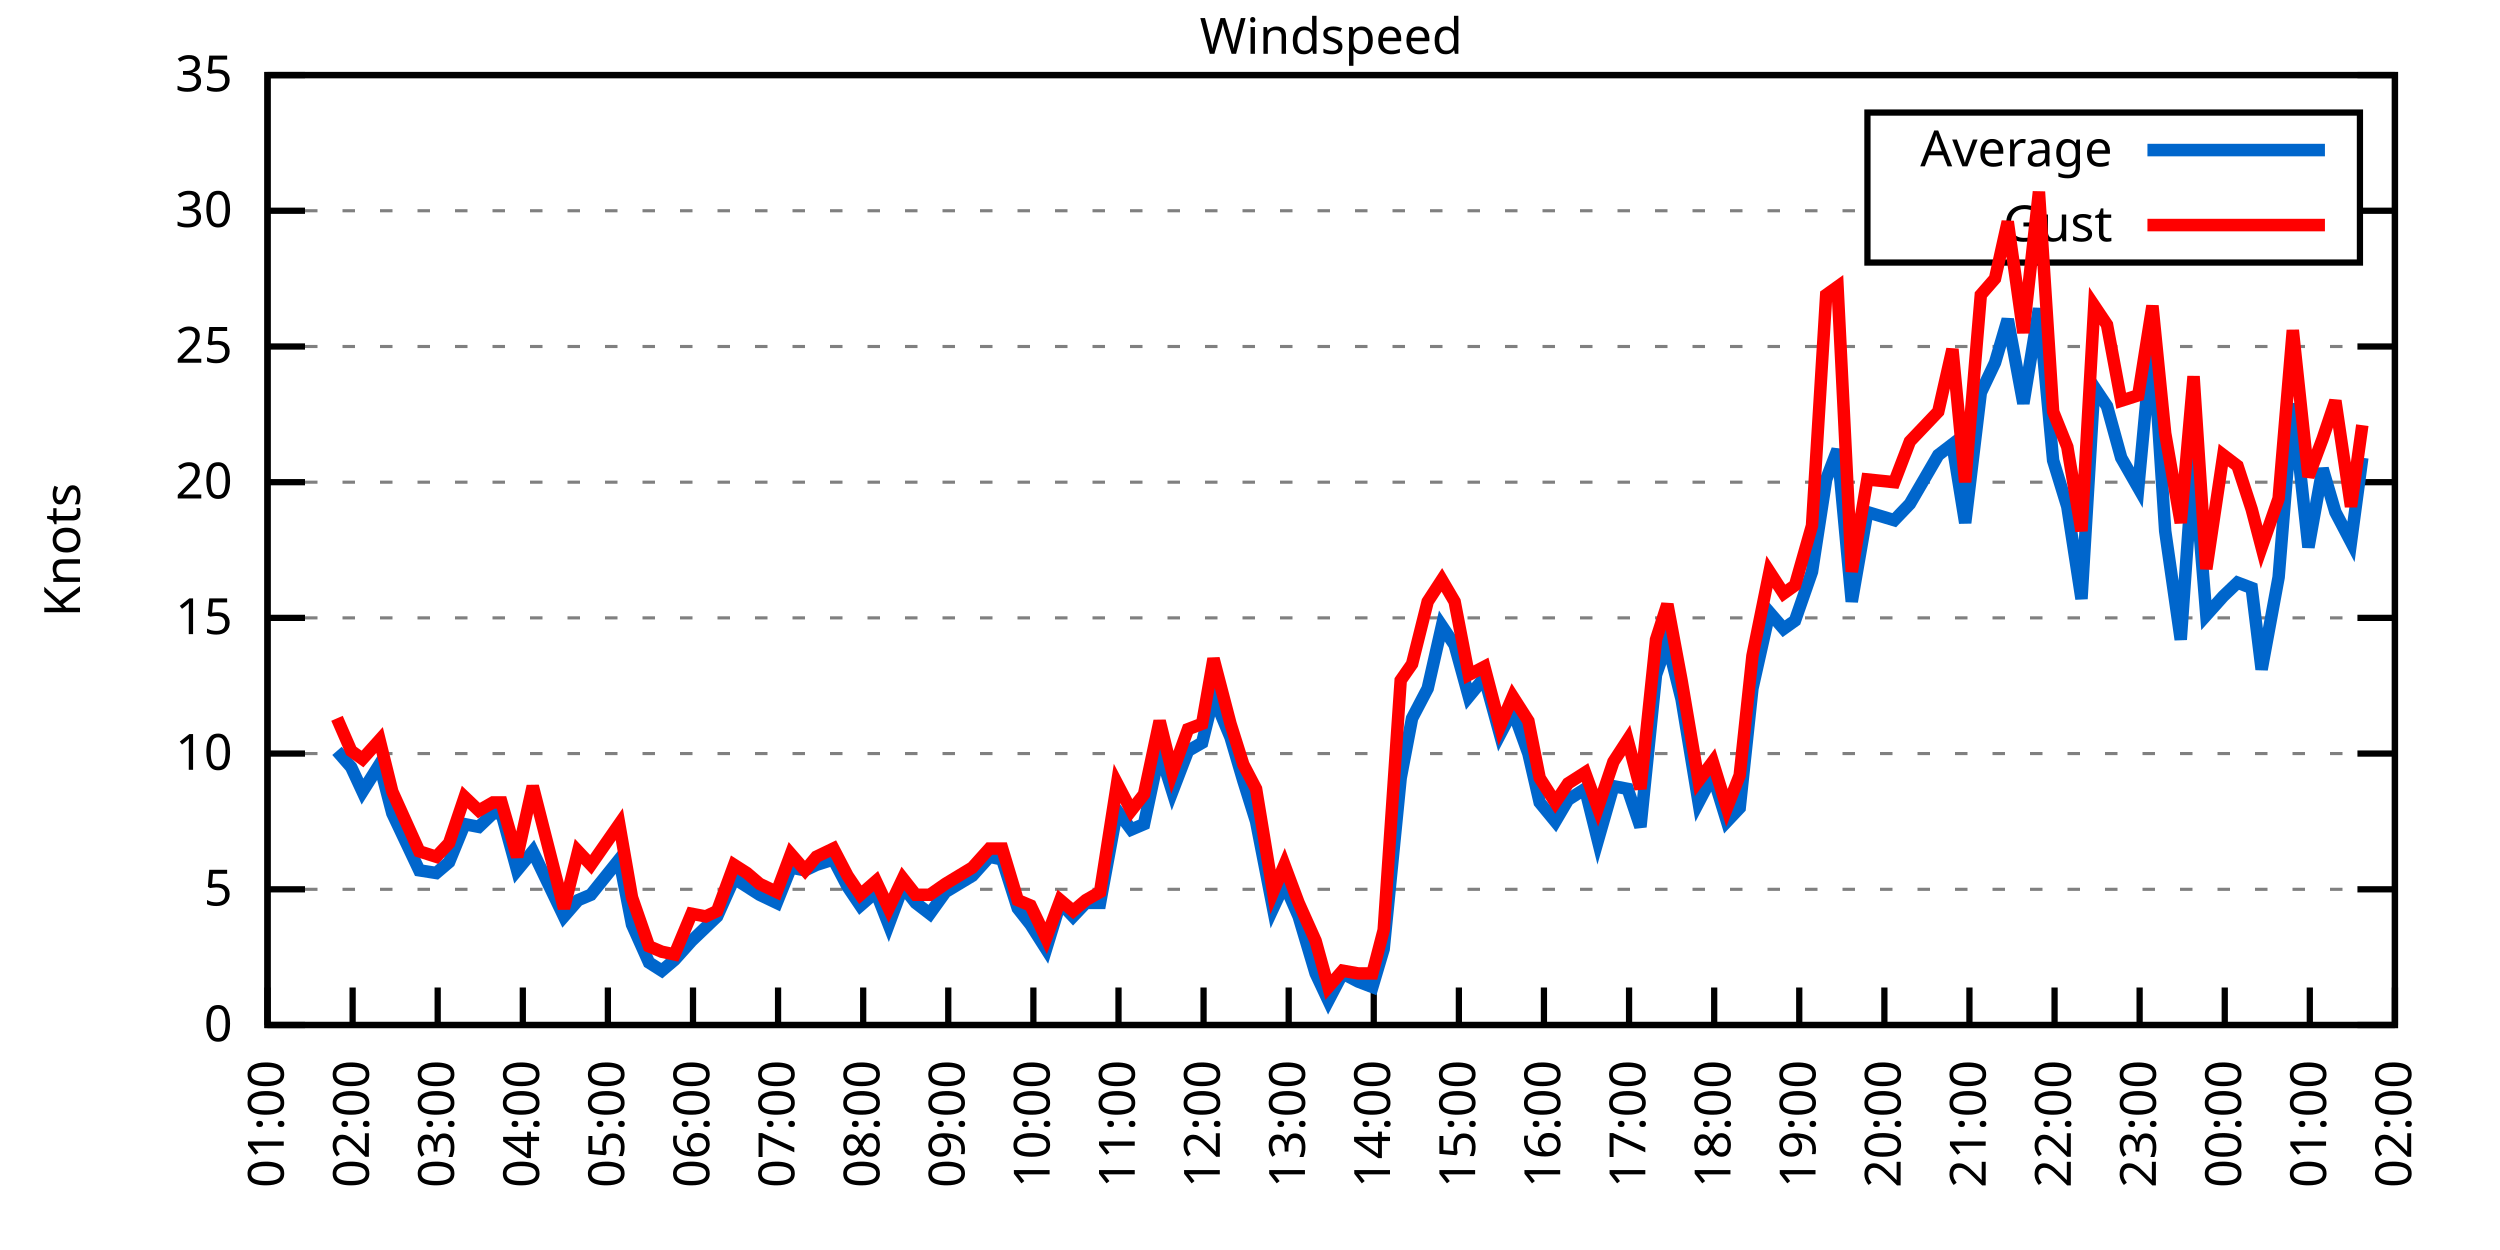
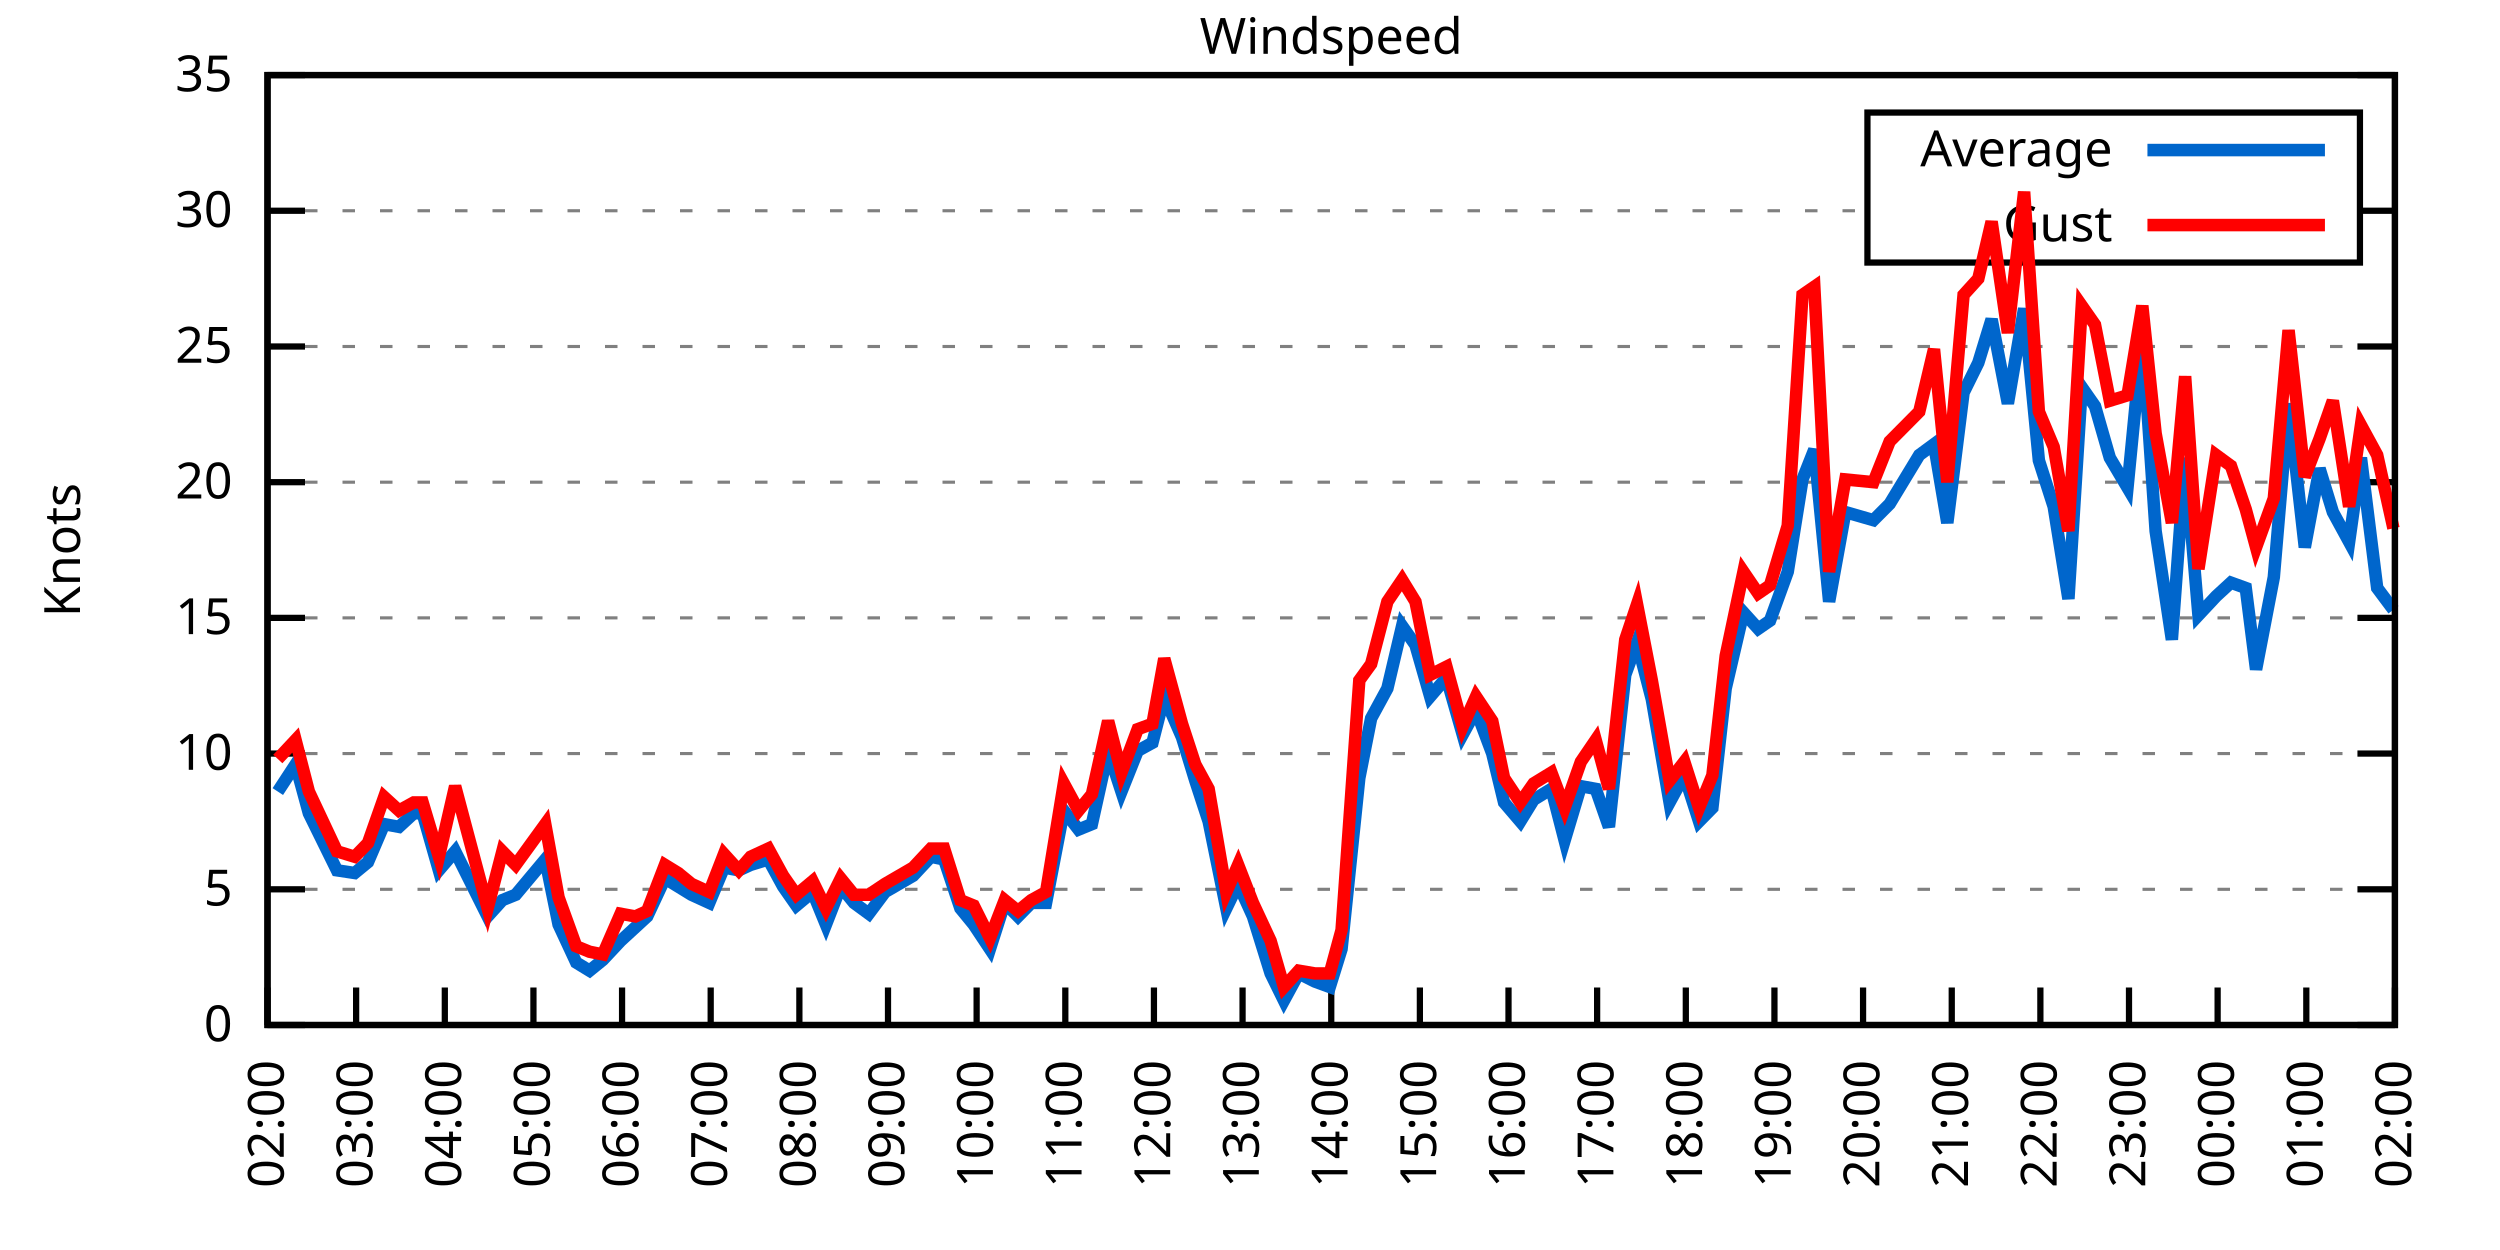
<svg xmlns="http://www.w3.org/2000/svg" xmlns:xlink="http://www.w3.org/1999/xlink" width="400" height="200" viewBox="0 0 400 200">
  <g id="gnuplot_canvas">
    <rect x="0" y="0" width="400" height="200" fill="none" />
    <defs>
      <circle id="gpDot" r="0.5" stroke-width="0.5" stroke="currentColor" />
      <path id="gpPt0" stroke-width="0.333" stroke="currentColor" d="M-1,0 h2 M0,-1 v2" />
      <path id="gpPt1" stroke-width="0.333" stroke="currentColor" d="M-1,-1 L1,1 M1,-1 L-1,1" />
      <path id="gpPt2" stroke-width="0.333" stroke="currentColor" d="M-1,0 L1,0 M0,-1 L0,1 M-1,-1 L1,1 M-1,1 L1,-1" />
      <rect id="gpPt3" stroke-width="0.333" stroke="currentColor" x="-1" y="-1" width="2" height="2" />
      <rect id="gpPt4" stroke-width="0.333" stroke="currentColor" fill="currentColor" x="-1" y="-1" width="2" height="2" />
      <circle id="gpPt5" stroke-width="0.333" stroke="currentColor" cx="0" cy="0" r="1" />
      <use xlink:href="#gpPt5" id="gpPt6" fill="currentColor" stroke="none" />
      <path id="gpPt7" stroke-width="0.333" stroke="currentColor" d="M0,-1.33 L-1.33,0.67 L1.33,0.67 z" />
      <use xlink:href="#gpPt7" id="gpPt8" fill="currentColor" stroke="none" />
      <use xlink:href="#gpPt7" id="gpPt9" stroke="currentColor" transform="rotate(180)" />
      <use xlink:href="#gpPt9" id="gpPt10" fill="currentColor" stroke="none" />
      <use xlink:href="#gpPt3" id="gpPt11" stroke="currentColor" transform="rotate(45)" />
      <use xlink:href="#gpPt11" id="gpPt12" fill="currentColor" stroke="none" />
      <path id="gpPt13" stroke-width="0.333" stroke="currentColor" d="M0,1.330 L1.265,0.411 L0.782,-1.067 L-0.782,-1.076 L-1.265,0.411 z" />
      <use xlink:href="#gpPt13" id="gpPt14" fill="currentColor" stroke="none" />
      <filter id="textbox" filterUnits="objectBoundingBox" x="0" y="0" height="1" width="1">
        <feFlood flood-color="white" flood-opacity="1" result="bgnd" />
        <feComposite in="SourceGraphic" in2="bgnd" operator="atop" />
      </filter>
      <filter id="greybox" filterUnits="objectBoundingBox" x="0" y="0" height="1" width="1">
        <feFlood flood-color="lightgrey" flood-opacity="1" result="grey" />
        <feComposite in="SourceGraphic" in2="grey" operator="atop" />
      </filter>
    </defs>
    <g fill="none" color="white" stroke="currentColor" stroke-width="1.00" stroke-linecap="butt" stroke-linejoin="miter">
</g>
    <g fill="none" color="black" stroke="currentColor" stroke-width="1.00" stroke-linecap="butt" stroke-linejoin="miter">
      <g stroke="none" shape-rendering="crispEdges">
        <polygon fill="rgb(255, 255, 255)" points="42.80,164.00 383.18,164.00 383.18,12.02 42.80,12.02 " />
      </g>
    </g>
    <g fill="none" color="black" stroke="currentColor" stroke-width="1.00" stroke-linecap="butt" stroke-linejoin="miter">
</g>
    <g fill="none" color="black" stroke="black" stroke-width="0.50" stroke-linecap="butt" stroke-linejoin="miter">
</g>
    <g fill="none" color="gray" stroke="currentColor" stroke-width="0.50" stroke-linecap="butt" stroke-linejoin="miter">
      <path stroke="gray" stroke-dasharray="2,4" class="gridline" d="M42.80,164.00 L383.19,164.00  " />
    </g>
    <g fill="none" color="gray" stroke="gray" stroke-width="1.00" stroke-linecap="butt" stroke-linejoin="miter">
</g>
    <g fill="none" color="black" stroke="currentColor" stroke-width="1.00" stroke-linecap="butt" stroke-linejoin="miter">
      <path stroke="black" d="M42.80,164.00 L48.80,164.00 M383.19,164.00 L377.19,164.00  " />
      <g transform="translate(37.20,166.60)" stroke="none" fill="black" font-family="Sans" font-size="8.00" text-anchor="end">
        <text>
          <tspan font-family="Sans"> 0</tspan>
        </text>
      </g>
    </g>
    <g fill="none" color="black" stroke="currentColor" stroke-width="1.00" stroke-linecap="butt" stroke-linejoin="miter">
</g>
    <g fill="none" color="black" stroke="black" stroke-width="0.50" stroke-linecap="butt" stroke-linejoin="miter">
</g>
    <g fill="none" color="gray" stroke="currentColor" stroke-width="0.50" stroke-linecap="butt" stroke-linejoin="miter">
      <path stroke="gray" stroke-dasharray="2,4" class="gridline" d="M42.80,142.29 L383.19,142.29  " />
    </g>
    <g fill="none" color="gray" stroke="gray" stroke-width="1.00" stroke-linecap="butt" stroke-linejoin="miter">
</g>
    <g fill="none" color="black" stroke="currentColor" stroke-width="1.00" stroke-linecap="butt" stroke-linejoin="miter">
      <path stroke="black" d="M42.80,142.29 L48.80,142.29 M383.19,142.29 L377.19,142.29  " />
      <g transform="translate(37.20,144.89)" stroke="none" fill="black" font-family="Sans" font-size="8.00" text-anchor="end">
        <text>
          <tspan font-family="Sans"> 5</tspan>
        </text>
      </g>
    </g>
    <g fill="none" color="black" stroke="currentColor" stroke-width="1.00" stroke-linecap="butt" stroke-linejoin="miter">
</g>
    <g fill="none" color="black" stroke="black" stroke-width="0.50" stroke-linecap="butt" stroke-linejoin="miter">
</g>
    <g fill="none" color="gray" stroke="currentColor" stroke-width="0.50" stroke-linecap="butt" stroke-linejoin="miter">
      <path stroke="gray" stroke-dasharray="2,4" class="gridline" d="M42.80,120.57 L383.19,120.57  " />
    </g>
    <g fill="none" color="gray" stroke="gray" stroke-width="1.00" stroke-linecap="butt" stroke-linejoin="miter">
</g>
    <g fill="none" color="black" stroke="currentColor" stroke-width="1.00" stroke-linecap="butt" stroke-linejoin="miter">
      <path stroke="black" d="M42.80,120.57 L48.80,120.57 M383.19,120.57 L377.19,120.57  " />
      <g transform="translate(37.20,123.17)" stroke="none" fill="black" font-family="Sans" font-size="8.00" text-anchor="end">
        <text>
          <tspan font-family="Sans"> 10</tspan>
        </text>
      </g>
    </g>
    <g fill="none" color="black" stroke="currentColor" stroke-width="1.00" stroke-linecap="butt" stroke-linejoin="miter">
</g>
    <g fill="none" color="black" stroke="black" stroke-width="0.50" stroke-linecap="butt" stroke-linejoin="miter">
</g>
    <g fill="none" color="gray" stroke="currentColor" stroke-width="0.50" stroke-linecap="butt" stroke-linejoin="miter">
      <path stroke="gray" stroke-dasharray="2,4" class="gridline" d="M42.80,98.86 L383.19,98.86  " />
    </g>
    <g fill="none" color="gray" stroke="gray" stroke-width="1.00" stroke-linecap="butt" stroke-linejoin="miter">
</g>
    <g fill="none" color="black" stroke="currentColor" stroke-width="1.00" stroke-linecap="butt" stroke-linejoin="miter">
      <path stroke="black" d="M42.80,98.86 L48.80,98.86 M383.19,98.86 L377.19,98.86  " />
      <g transform="translate(37.20,101.46)" stroke="none" fill="black" font-family="Sans" font-size="8.00" text-anchor="end">
        <text>
          <tspan font-family="Sans"> 15</tspan>
        </text>
      </g>
    </g>
    <g fill="none" color="black" stroke="currentColor" stroke-width="1.00" stroke-linecap="butt" stroke-linejoin="miter">
</g>
    <g fill="none" color="black" stroke="black" stroke-width="0.50" stroke-linecap="butt" stroke-linejoin="miter">
</g>
    <g fill="none" color="gray" stroke="currentColor" stroke-width="0.50" stroke-linecap="butt" stroke-linejoin="miter">
      <path stroke="gray" stroke-dasharray="2,4" class="gridline" d="M42.80,77.15 L383.19,77.15  " />
    </g>
    <g fill="none" color="gray" stroke="gray" stroke-width="1.00" stroke-linecap="butt" stroke-linejoin="miter">
</g>
    <g fill="none" color="black" stroke="currentColor" stroke-width="1.00" stroke-linecap="butt" stroke-linejoin="miter">
      <path stroke="black" d="M42.80,77.15 L48.80,77.15 M383.19,77.15 L377.19,77.15  " />
      <g transform="translate(37.20,79.75)" stroke="none" fill="black" font-family="Sans" font-size="8.00" text-anchor="end">
        <text>
          <tspan font-family="Sans"> 20</tspan>
        </text>
      </g>
    </g>
    <g fill="none" color="black" stroke="currentColor" stroke-width="1.00" stroke-linecap="butt" stroke-linejoin="miter">
</g>
    <g fill="none" color="black" stroke="black" stroke-width="0.50" stroke-linecap="butt" stroke-linejoin="miter">
</g>
    <g fill="none" color="gray" stroke="currentColor" stroke-width="0.50" stroke-linecap="butt" stroke-linejoin="miter">
      <path stroke="gray" stroke-dasharray="2,4" class="gridline" d="M42.80,55.44 L383.19,55.44  " />
    </g>
    <g fill="none" color="gray" stroke="gray" stroke-width="1.00" stroke-linecap="butt" stroke-linejoin="miter">
</g>
    <g fill="none" color="black" stroke="currentColor" stroke-width="1.00" stroke-linecap="butt" stroke-linejoin="miter">
      <path stroke="black" d="M42.80,55.44 L48.80,55.44 M383.19,55.44 L377.19,55.44  " />
      <g transform="translate(37.20,58.04)" stroke="none" fill="black" font-family="Sans" font-size="8.00" text-anchor="end">
        <text>
          <tspan font-family="Sans"> 25</tspan>
        </text>
      </g>
    </g>
    <g fill="none" color="black" stroke="currentColor" stroke-width="1.00" stroke-linecap="butt" stroke-linejoin="miter">
</g>
    <g fill="none" color="black" stroke="black" stroke-width="0.50" stroke-linecap="butt" stroke-linejoin="miter">
</g>
    <g fill="none" color="gray" stroke="currentColor" stroke-width="0.50" stroke-linecap="butt" stroke-linejoin="miter">
      <path stroke="gray" stroke-dasharray="2,4" class="gridline" d="M42.80,33.72 L298.79,33.72 M377.59,33.72 L383.19,33.72  " />
    </g>
    <g fill="none" color="gray" stroke="gray" stroke-width="1.00" stroke-linecap="butt" stroke-linejoin="miter">
</g>
    <g fill="none" color="black" stroke="currentColor" stroke-width="1.00" stroke-linecap="butt" stroke-linejoin="miter">
      <path stroke="black" d="M42.80,33.72 L48.80,33.72 M383.19,33.72 L377.19,33.72  " />
      <g transform="translate(37.20,36.32)" stroke="none" fill="black" font-family="Sans" font-size="8.00" text-anchor="end">
        <text>
          <tspan font-family="Sans"> 30</tspan>
        </text>
      </g>
    </g>
    <g fill="none" color="black" stroke="currentColor" stroke-width="1.00" stroke-linecap="butt" stroke-linejoin="miter">
</g>
    <g fill="none" color="black" stroke="black" stroke-width="0.50" stroke-linecap="butt" stroke-linejoin="miter">
</g>
    <g fill="none" color="gray" stroke="currentColor" stroke-width="0.50" stroke-linecap="butt" stroke-linejoin="miter">
      <path stroke="gray" stroke-dasharray="2,4" class="gridline" d="M42.80,12.01 L383.19,12.01  " />
    </g>
    <g fill="none" color="gray" stroke="gray" stroke-width="1.00" stroke-linecap="butt" stroke-linejoin="miter">
</g>
    <g fill="none" color="black" stroke="currentColor" stroke-width="1.00" stroke-linecap="butt" stroke-linejoin="miter">
      <path stroke="black" d="M42.80,12.01 L48.80,12.01 M383.19,12.01 L377.19,12.01  " />
      <g transform="translate(37.20,14.61)" stroke="none" fill="black" font-family="Sans" font-size="8.00" text-anchor="end">
        <text>
          <tspan font-family="Sans"> 35</tspan>
        </text>
      </g>
    </g>
    <g fill="none" color="black" stroke="currentColor" stroke-width="1.00" stroke-linecap="butt" stroke-linejoin="miter">
      <path stroke="black" d="M42.80,164.00 L42.80,158.00  " />
      <g transform="translate(45.40,169.60) rotate(270.00)" stroke="none" fill="black" font-family="Sans" font-size="8.00" text-anchor="end">
        <text>
-           <tspan font-family="Sans">01:00</tspan>
-         </text>
-       </g>
-     </g>
-     <g fill="none" color="black" stroke="currentColor" stroke-width="1.00" stroke-linecap="butt" stroke-linejoin="miter">
-       <path stroke="black" d="M56.42,164.00 L56.42,158.00  " />
-       <g transform="translate(59.02,169.60) rotate(270.00)" stroke="none" fill="black" font-family="Sans" font-size="8.00" text-anchor="end">
-         <text>
          <tspan font-family="Sans">02:00</tspan>
        </text>
      </g>
    </g>
    <g fill="none" color="black" stroke="currentColor" stroke-width="1.00" stroke-linecap="butt" stroke-linejoin="miter">
-       <path stroke="black" d="M70.03,164.00 L70.03,158.00  " />
-       <g transform="translate(72.63,169.60) rotate(270.00)" stroke="none" fill="black" font-family="Sans" font-size="8.00" text-anchor="end">
+       <path stroke="black" d="M56.98,164.00 L56.98,158.00  " />
+       <g transform="translate(59.58,169.60) rotate(270.00)" stroke="none" fill="black" font-family="Sans" font-size="8.00" text-anchor="end">
        <text>
          <tspan font-family="Sans">03:00</tspan>
        </text>
      </g>
    </g>
    <g fill="none" color="black" stroke="currentColor" stroke-width="1.00" stroke-linecap="butt" stroke-linejoin="miter">
-       <path stroke="black" d="M83.65,164.00 L83.65,158.00  " />
-       <g transform="translate(86.25,169.60) rotate(270.00)" stroke="none" fill="black" font-family="Sans" font-size="8.00" text-anchor="end">
+       <path stroke="black" d="M71.17,164.00 L71.17,158.00  " />
+       <g transform="translate(73.77,169.60) rotate(270.00)" stroke="none" fill="black" font-family="Sans" font-size="8.00" text-anchor="end">
        <text>
          <tspan font-family="Sans">04:00</tspan>
        </text>
      </g>
    </g>
    <g fill="none" color="black" stroke="currentColor" stroke-width="1.00" stroke-linecap="butt" stroke-linejoin="miter">
-       <path stroke="black" d="M97.26,164.00 L97.26,158.00  " />
-       <g transform="translate(99.86,169.60) rotate(270.00)" stroke="none" fill="black" font-family="Sans" font-size="8.00" text-anchor="end">
+       <path stroke="black" d="M85.35,164.00 L85.35,158.00  " />
+       <g transform="translate(87.95,169.60) rotate(270.00)" stroke="none" fill="black" font-family="Sans" font-size="8.00" text-anchor="end">
        <text>
          <tspan font-family="Sans">05:00</tspan>
        </text>
      </g>
    </g>
    <g fill="none" color="black" stroke="currentColor" stroke-width="1.00" stroke-linecap="butt" stroke-linejoin="miter">
-       <path stroke="black" d="M110.88,164.00 L110.88,158.00  " />
-       <g transform="translate(113.48,169.60) rotate(270.00)" stroke="none" fill="black" font-family="Sans" font-size="8.00" text-anchor="end">
+       <path stroke="black" d="M99.53,164.00 L99.53,158.00  " />
+       <g transform="translate(102.13,169.60) rotate(270.00)" stroke="none" fill="black" font-family="Sans" font-size="8.00" text-anchor="end">
        <text>
          <tspan font-family="Sans">06:00</tspan>
        </text>
      </g>
    </g>
    <g fill="none" color="black" stroke="currentColor" stroke-width="1.00" stroke-linecap="butt" stroke-linejoin="miter">
-       <path stroke="black" d="M124.49,164.00 L124.49,158.00  " />
-       <g transform="translate(127.09,169.60) rotate(270.00)" stroke="none" fill="black" font-family="Sans" font-size="8.00" text-anchor="end">
+       <path stroke="black" d="M113.71,164.00 L113.71,158.00  " />
+       <g transform="translate(116.31,169.60) rotate(270.00)" stroke="none" fill="black" font-family="Sans" font-size="8.00" text-anchor="end">
        <text>
          <tspan font-family="Sans">07:00</tspan>
        </text>
      </g>
    </g>
    <g fill="none" color="black" stroke="currentColor" stroke-width="1.00" stroke-linecap="butt" stroke-linejoin="miter">
-       <path stroke="black" d="M138.11,164.00 L138.11,158.00  " />
-       <g transform="translate(140.71,169.60) rotate(270.00)" stroke="none" fill="black" font-family="Sans" font-size="8.00" text-anchor="end">
+       <path stroke="black" d="M127.90,164.00 L127.90,158.00  " />
+       <g transform="translate(130.50,169.60) rotate(270.00)" stroke="none" fill="black" font-family="Sans" font-size="8.00" text-anchor="end">
        <text>
          <tspan font-family="Sans">08:00</tspan>
        </text>
      </g>
    </g>
    <g fill="none" color="black" stroke="currentColor" stroke-width="1.00" stroke-linecap="butt" stroke-linejoin="miter">
-       <path stroke="black" d="M151.72,164.00 L151.72,158.00  " />
-       <g transform="translate(154.32,169.60) rotate(270.00)" stroke="none" fill="black" font-family="Sans" font-size="8.00" text-anchor="end">
+       <path stroke="black" d="M142.08,164.00 L142.08,158.00  " />
+       <g transform="translate(144.68,169.60) rotate(270.00)" stroke="none" fill="black" font-family="Sans" font-size="8.00" text-anchor="end">
        <text>
          <tspan font-family="Sans">09:00</tspan>
        </text>
      </g>
    </g>
    <g fill="none" color="black" stroke="currentColor" stroke-width="1.00" stroke-linecap="butt" stroke-linejoin="miter">
-       <path stroke="black" d="M165.34,164.00 L165.34,158.00  " />
-       <g transform="translate(167.94,169.60) rotate(270.00)" stroke="none" fill="black" font-family="Sans" font-size="8.00" text-anchor="end">
+       <path stroke="black" d="M156.26,164.00 L156.26,158.00  " />
+       <g transform="translate(158.86,169.60) rotate(270.00)" stroke="none" fill="black" font-family="Sans" font-size="8.00" text-anchor="end">
        <text>
          <tspan font-family="Sans">10:00</tspan>
        </text>
      </g>
    </g>
    <g fill="none" color="black" stroke="currentColor" stroke-width="1.00" stroke-linecap="butt" stroke-linejoin="miter">
-       <path stroke="black" d="M178.96,164.00 L178.96,158.00  " />
-       <g transform="translate(181.56,169.60) rotate(270.00)" stroke="none" fill="black" font-family="Sans" font-size="8.00" text-anchor="end">
+       <path stroke="black" d="M170.45,164.00 L170.45,158.00  " />
+       <g transform="translate(173.05,169.60) rotate(270.00)" stroke="none" fill="black" font-family="Sans" font-size="8.00" text-anchor="end">
        <text>
          <tspan font-family="Sans">11:00</tspan>
        </text>
      </g>
    </g>
    <g fill="none" color="black" stroke="currentColor" stroke-width="1.00" stroke-linecap="butt" stroke-linejoin="miter">
-       <path stroke="black" d="M192.57,164.00 L192.57,158.00  " />
-       <g transform="translate(195.17,169.60) rotate(270.00)" stroke="none" fill="black" font-family="Sans" font-size="8.00" text-anchor="end">
+       <path stroke="black" d="M184.63,164.00 L184.63,158.00  " />
+       <g transform="translate(187.23,169.60) rotate(270.00)" stroke="none" fill="black" font-family="Sans" font-size="8.00" text-anchor="end">
        <text>
          <tspan font-family="Sans">12:00</tspan>
        </text>
      </g>
    </g>
    <g fill="none" color="black" stroke="currentColor" stroke-width="1.00" stroke-linecap="butt" stroke-linejoin="miter">
-       <path stroke="black" d="M206.19,164.00 L206.19,158.00  " />
-       <g transform="translate(208.79,169.60) rotate(270.00)" stroke="none" fill="black" font-family="Sans" font-size="8.00" text-anchor="end">
+       <path stroke="black" d="M198.81,164.00 L198.81,158.00  " />
+       <g transform="translate(201.41,169.60) rotate(270.00)" stroke="none" fill="black" font-family="Sans" font-size="8.00" text-anchor="end">
        <text>
          <tspan font-family="Sans">13:00</tspan>
        </text>
      </g>
    </g>
    <g fill="none" color="black" stroke="currentColor" stroke-width="1.00" stroke-linecap="butt" stroke-linejoin="miter">
-       <path stroke="black" d="M219.80,164.00 L219.80,158.00  " />
-       <g transform="translate(222.40,169.60) rotate(270.00)" stroke="none" fill="black" font-family="Sans" font-size="8.00" text-anchor="end">
+       <path stroke="black" d="M213.00,164.00 L213.00,158.00  " />
+       <g transform="translate(215.60,169.60) rotate(270.00)" stroke="none" fill="black" font-family="Sans" font-size="8.00" text-anchor="end">
        <text>
          <tspan font-family="Sans">14:00</tspan>
        </text>
      </g>
    </g>
    <g fill="none" color="black" stroke="currentColor" stroke-width="1.00" stroke-linecap="butt" stroke-linejoin="miter">
-       <path stroke="black" d="M233.42,164.00 L233.42,158.00  " />
-       <g transform="translate(236.02,169.60) rotate(270.00)" stroke="none" fill="black" font-family="Sans" font-size="8.00" text-anchor="end">
+       <path stroke="black" d="M227.18,164.00 L227.18,158.00  " />
+       <g transform="translate(229.78,169.60) rotate(270.00)" stroke="none" fill="black" font-family="Sans" font-size="8.00" text-anchor="end">
        <text>
          <tspan font-family="Sans">15:00</tspan>
        </text>
      </g>
    </g>
    <g fill="none" color="black" stroke="currentColor" stroke-width="1.00" stroke-linecap="butt" stroke-linejoin="miter">
-       <path stroke="black" d="M247.03,164.00 L247.03,158.00  " />
-       <g transform="translate(249.63,169.60) rotate(270.00)" stroke="none" fill="black" font-family="Sans" font-size="8.00" text-anchor="end">
+       <path stroke="black" d="M241.36,164.00 L241.36,158.00  " />
+       <g transform="translate(243.96,169.60) rotate(270.00)" stroke="none" fill="black" font-family="Sans" font-size="8.00" text-anchor="end">
        <text>
          <tspan font-family="Sans">16:00</tspan>
        </text>
      </g>
    </g>
    <g fill="none" color="black" stroke="currentColor" stroke-width="1.00" stroke-linecap="butt" stroke-linejoin="miter">
-       <path stroke="black" d="M260.65,164.00 L260.65,158.00  " />
-       <g transform="translate(263.25,169.60) rotate(270.00)" stroke="none" fill="black" font-family="Sans" font-size="8.00" text-anchor="end">
+       <path stroke="black" d="M255.54,164.00 L255.54,158.00  " />
+       <g transform="translate(258.14,169.60) rotate(270.00)" stroke="none" fill="black" font-family="Sans" font-size="8.00" text-anchor="end">
        <text>
          <tspan font-family="Sans">17:00</tspan>
        </text>
      </g>
    </g>
    <g fill="none" color="black" stroke="currentColor" stroke-width="1.00" stroke-linecap="butt" stroke-linejoin="miter">
-       <path stroke="black" d="M274.27,164.00 L274.27,158.00  " />
-       <g transform="translate(276.87,169.60) rotate(270.00)" stroke="none" fill="black" font-family="Sans" font-size="8.00" text-anchor="end">
+       <path stroke="black" d="M269.73,164.00 L269.73,158.00  " />
+       <g transform="translate(272.33,169.60) rotate(270.00)" stroke="none" fill="black" font-family="Sans" font-size="8.00" text-anchor="end">
        <text>
          <tspan font-family="Sans">18:00</tspan>
        </text>
      </g>
    </g>
    <g fill="none" color="black" stroke="currentColor" stroke-width="1.00" stroke-linecap="butt" stroke-linejoin="miter">
-       <path stroke="black" d="M287.88,164.00 L287.88,158.00  " />
-       <g transform="translate(290.48,169.60) rotate(270.00)" stroke="none" fill="black" font-family="Sans" font-size="8.00" text-anchor="end">
+       <path stroke="black" d="M283.91,164.00 L283.91,158.00  " />
+       <g transform="translate(286.51,169.60) rotate(270.00)" stroke="none" fill="black" font-family="Sans" font-size="8.00" text-anchor="end">
        <text>
          <tspan font-family="Sans">19:00</tspan>
        </text>
      </g>
    </g>
    <g fill="none" color="black" stroke="currentColor" stroke-width="1.00" stroke-linecap="butt" stroke-linejoin="miter">
-       <path stroke="black" d="M301.50,164.00 L301.50,158.00  " />
-       <g transform="translate(304.10,169.60) rotate(270.00)" stroke="none" fill="black" font-family="Sans" font-size="8.00" text-anchor="end">
+       <path stroke="black" d="M298.09,164.00 L298.09,158.00  " />
+       <g transform="translate(300.69,169.60) rotate(270.00)" stroke="none" fill="black" font-family="Sans" font-size="8.00" text-anchor="end">
        <text>
          <tspan font-family="Sans">20:00</tspan>
        </text>
      </g>
    </g>
    <g fill="none" color="black" stroke="currentColor" stroke-width="1.00" stroke-linecap="butt" stroke-linejoin="miter">
-       <path stroke="black" d="M315.11,164.00 L315.11,158.00  " />
-       <g transform="translate(317.71,169.60) rotate(270.00)" stroke="none" fill="black" font-family="Sans" font-size="8.00" text-anchor="end">
+       <path stroke="black" d="M312.28,164.00 L312.28,158.00  " />
+       <g transform="translate(314.88,169.60) rotate(270.00)" stroke="none" fill="black" font-family="Sans" font-size="8.00" text-anchor="end">
        <text>
          <tspan font-family="Sans">21:00</tspan>
        </text>
      </g>
    </g>
    <g fill="none" color="black" stroke="currentColor" stroke-width="1.00" stroke-linecap="butt" stroke-linejoin="miter">
-       <path stroke="black" d="M328.73,164.00 L328.73,158.00  " />
-       <g transform="translate(331.33,169.60) rotate(270.00)" stroke="none" fill="black" font-family="Sans" font-size="8.00" text-anchor="end">
+       <path stroke="black" d="M326.46,164.00 L326.46,158.00  " />
+       <g transform="translate(329.06,169.60) rotate(270.00)" stroke="none" fill="black" font-family="Sans" font-size="8.00" text-anchor="end">
        <text>
          <tspan font-family="Sans">22:00</tspan>
        </text>
      </g>
    </g>
    <g fill="none" color="black" stroke="currentColor" stroke-width="1.00" stroke-linecap="butt" stroke-linejoin="miter">
-       <path stroke="black" d="M342.34,164.00 L342.34,158.00  " />
-       <g transform="translate(344.94,169.60) rotate(270.00)" stroke="none" fill="black" font-family="Sans" font-size="8.00" text-anchor="end">
+       <path stroke="black" d="M340.64,164.00 L340.64,158.00  " />
+       <g transform="translate(343.24,169.60) rotate(270.00)" stroke="none" fill="black" font-family="Sans" font-size="8.00" text-anchor="end">
        <text>
          <tspan font-family="Sans">23:00</tspan>
        </text>
      </g>
    </g>
    <g fill="none" color="black" stroke="currentColor" stroke-width="1.00" stroke-linecap="butt" stroke-linejoin="miter">
-       <path stroke="black" d="M355.96,164.00 L355.96,158.00  " />
-       <g transform="translate(358.56,169.60) rotate(270.00)" stroke="none" fill="black" font-family="Sans" font-size="8.00" text-anchor="end">
+       <path stroke="black" d="M354.82,164.00 L354.82,158.00  " />
+       <g transform="translate(357.42,169.60) rotate(270.00)" stroke="none" fill="black" font-family="Sans" font-size="8.00" text-anchor="end">
        <text>
          <tspan font-family="Sans">00:00</tspan>
        </text>
      </g>
    </g>
    <g fill="none" color="black" stroke="currentColor" stroke-width="1.00" stroke-linecap="butt" stroke-linejoin="miter">
-       <path stroke="black" d="M369.57,164.00 L369.57,158.00  " />
-       <g transform="translate(372.17,169.60) rotate(270.00)" stroke="none" fill="black" font-family="Sans" font-size="8.00" text-anchor="end">
+       <path stroke="black" d="M369.01,164.00 L369.01,158.00  " />
+       <g transform="translate(371.61,169.60) rotate(270.00)" stroke="none" fill="black" font-family="Sans" font-size="8.00" text-anchor="end">
        <text>
          <tspan font-family="Sans">01:00</tspan>
        </text>
      </g>
    </g>
    <g fill="none" color="black" stroke="currentColor" stroke-width="1.00" stroke-linecap="butt" stroke-linejoin="miter">
      <path stroke="black" d="M383.19,164.00 L383.19,158.00  " />
      <g transform="translate(385.79,169.60) rotate(270.00)" stroke="none" fill="black" font-family="Sans" font-size="8.00" text-anchor="end">
        <text>
          <tspan font-family="Sans">02:00</tspan>
        </text>
      </g>
    </g>
    <g fill="none" color="black" stroke="currentColor" stroke-width="1.00" stroke-linecap="butt" stroke-linejoin="miter">
</g>
    <g fill="none" color="black" stroke="currentColor" stroke-width="1.00" stroke-linecap="butt" stroke-linejoin="miter">
      <path stroke="black" d="M42.80,12.01 L42.80,164.00 L383.19,164.00 L383.19,12.01 L42.80,12.01 Z  " />
    </g>
    <g fill="none" color="black" stroke="currentColor" stroke-width="1.00" stroke-linecap="butt" stroke-linejoin="miter">
</g>
    <g fill="none" color="black" stroke="currentColor" stroke-width="1.00" stroke-linecap="butt" stroke-linejoin="miter">
      <path stroke="black" d="M298.79,42.01 L298.79,18.01 L377.59,18.01 L377.59,42.01 L298.79,42.01 Z  " />
    </g>
    <g id="Windspeed_plot_1">
      <g fill="none" color="white" stroke="black" stroke-width="2.00" stroke-linecap="butt" stroke-linejoin="miter">
</g>
      <g fill="none" color="black" stroke="currentColor" stroke-width="2.00" stroke-linecap="butt" stroke-linejoin="miter">
        <g transform="translate(337.99,26.61)" stroke="none" fill="black" font-family="Sans" font-size="8.00" text-anchor="end">
          <text>
            <tspan font-family="Sans">Average</tspan>
          </text>
        </g>
      </g>
      <g fill="none" color="black" stroke="currentColor" stroke-width="2.00" stroke-linecap="butt" stroke-linejoin="miter">
-         <path stroke="rgb(  0, 102, 204)" d="M343.59,24.01 L371.99,24.01 M53.92,120.14 L56.19,122.75 L58.00,126.65 L60.73,122.31 L62.77,130.13 L67.08,139.25   L69.80,139.68 L71.85,137.94 L74.34,131.86 L76.61,132.30 L78.88,130.13 L80.24,130.13 L82.74,139.25 L85.24,136.21   L90.23,146.63 L92.50,144.02 L94.54,143.16 L99.08,137.51 L101.12,147.93 L103.84,154.01 L105.89,155.31 L107.93,153.58   L110.65,150.54 L112.92,148.37 L114.74,146.63 L117.46,140.55 L119.50,141.85 L121.54,143.16 L124.27,144.46 L126.54,138.81   L128.81,139.25 L130.62,138.38 L133.34,137.51 L135.61,141.85 L137.66,144.89 L140.15,142.72 L142.19,147.93 L144.46,141.85   L146.51,144.46 L148.77,146.20 L151.27,142.72 L155.58,140.12 L158.31,137.08 L160.35,137.51 L162.84,145.33 L164.89,147.93   L167.38,151.84 L169.65,144.46 L171.69,146.63 L173.74,144.46 L176.01,144.46 L178.73,129.69 L181.00,132.73 L183.04,131.86   L185.54,120.14 L187.58,126.65 L190.08,120.14 L192.34,118.84 L194.16,111.45 L196.88,117.97 L198.93,124.92 L200.97,131.43   L203.69,145.33 L205.51,141.42 L207.78,146.63 L210.50,155.75 L212.54,160.09 L214.81,155.75 L217.31,157.05 L219.58,157.92   L221.39,151.84 L224.11,124.48 L225.93,114.93 L228.43,110.15 L230.70,100.16 L232.74,103.20 L235.01,111.45 L237.50,108.42   L240.00,117.53 L242.04,113.63 L244.54,120.57 L246.35,128.39 L248.85,131.43 L250.89,127.96 L253.61,126.22 L255.66,134.47   L258.15,125.79 L260.42,126.22 L262.47,132.30 L264.96,107.98 L266.78,102.77 L269.05,111.89 L271.77,128.39 L274.04,124.05   L276.31,131.43 L278.35,129.26 L280.39,110.15 L283.12,97.99 L285.38,100.60 L287.20,99.30 L289.92,91.48 L292.19,76.71   L294.01,71.94 L296.28,96.26 L298.77,81.93 L303.08,83.23 L305.58,80.62 L310.12,72.81 L312.39,71.07 L314.43,83.66   L316.93,62.82 L319.20,58.04 L321.24,51.09 L323.74,64.56 L326.23,49.36 L328.50,73.67 L330.77,81.06 L333.04,95.82   L335.08,61.95 L337.12,64.99 L339.39,73.24 L342.12,78.02 L344.39,53.70 L346.43,84.97 L348.92,102.34 L350.97,73.24   L353.01,98.43 L355.73,95.39 L358.00,93.22 L360.27,94.08 L361.86,107.11 L364.58,92.35 L366.85,64.56 L369.35,87.57   L371.62,74.98 L373.66,81.93 L376.16,86.70 L377.97,73.24  " />
+         <path stroke="rgb(  0, 102, 204)" d="M343.59,24.01 L371.99,24.01 M44.45,126.65 L47.29,122.31 L49.42,130.13 L53.91,139.25 L56.75,139.68 L58.87,137.94   L61.47,131.86 L63.84,132.30 L66.20,130.13 L67.62,130.13 L70.22,139.25 L72.82,136.21 L78.02,146.63 L80.38,144.02   L82.51,143.16 L87.24,137.51 L89.37,147.93 L92.20,154.01 L94.33,155.31 L96.46,153.58 L99.30,150.54 L101.66,148.37   L103.55,146.63 L106.39,140.55 L108.51,141.85 L110.64,143.16 L113.48,144.46 L115.84,138.81 L118.21,139.25 L120.10,138.38   L122.93,137.51 L125.30,141.85 L127.42,144.89 L130.02,142.72 L132.15,147.93 L134.52,141.85 L136.64,144.46 L139.01,146.20   L141.61,142.72 L146.10,140.12 L148.94,137.08 L151.06,137.51 L153.66,145.33 L155.79,147.93 L158.39,151.84 L160.75,144.46   L162.88,146.63 L165.01,144.46 L167.37,144.46 L170.21,129.69 L172.57,132.73 L174.70,131.86 L177.30,120.14 L179.43,126.65   L182.03,120.14 L184.39,118.84 L186.28,111.45 L189.12,117.97 L191.25,124.92 L193.38,131.43 L196.21,145.33 L198.10,141.42   L200.47,146.63 L203.30,155.75 L205.43,160.09 L207.79,155.75 L210.39,157.05 L212.76,157.92 L214.65,151.84 L217.49,124.48   L219.38,114.93 L221.98,110.15 L224.34,100.16 L226.47,103.20 L228.83,111.45 L231.43,108.42 L234.03,117.53 L236.16,113.63   L238.76,120.57 L240.65,128.39 L243.25,131.43 L245.38,127.96 L248.22,126.22 L250.34,134.47 L252.94,125.79 L255.31,126.22   L257.43,132.30 L260.04,107.98 L261.93,102.77 L264.29,111.89 L267.13,128.39 L269.49,124.05 L271.85,131.43 L273.98,129.26   L276.11,110.15 L278.95,97.99 L281.31,100.60 L283.20,99.30 L286.04,91.48 L288.40,76.71 L290.29,71.94 L292.66,96.26   L295.26,81.93 L299.75,83.23 L302.35,80.62 L307.08,72.81 L309.44,71.07 L311.57,83.66 L314.17,62.82 L316.53,58.04   L318.66,51.09 L321.26,64.56 L323.86,49.36 L326.22,73.67 L328.59,81.06 L330.95,95.82 L333.08,61.95 L335.20,64.99   L337.57,73.24 L340.40,78.02 L342.77,53.70 L344.90,84.97 L347.50,102.34 L349.62,73.24 L351.75,98.43 L354.59,95.39   L356.95,93.22 L359.32,94.08 L360.97,107.11 L363.81,92.35 L366.17,64.56 L368.77,87.57 L371.13,74.98 L373.26,81.93   L375.86,86.70 L377.75,73.24 L380.35,94.08 L382.95,97.56  " />
      </g>
    </g>
    <g id="Windspeed_plot_2">
      <g fill="none" color="black" stroke="currentColor" stroke-width="2.00" stroke-linecap="butt" stroke-linejoin="miter">
        <g transform="translate(337.99,38.61)" stroke="none" fill="black" font-family="Sans" font-size="8.00" text-anchor="end">
          <text>
            <tspan font-family="Sans">Gust</tspan>
          </text>
        </g>
      </g>
      <g fill="none" color="black" stroke="currentColor" stroke-width="2.00" stroke-linecap="butt" stroke-linejoin="miter">
-         <path stroke="rgb(255,   0,   0)" d="M343.59,36.01 L371.99,36.01 M53.92,114.93 L56.19,120.14 L58.00,121.44 L60.73,118.40 L62.77,126.65 L67.08,136.21   L69.80,137.08 L71.85,134.90 L74.34,127.52 L76.61,129.69 L78.88,128.39 L80.24,128.39 L82.74,137.08 L85.24,125.79   L90.23,145.33 L92.50,136.21 L94.54,138.38 L99.08,131.86 L101.12,143.59 L103.84,151.41 L105.89,152.28 L107.93,152.71   L110.65,146.20 L112.92,146.63 L114.74,145.76 L117.46,138.38 L119.50,139.68 L121.54,141.42 L124.27,142.72 L126.54,136.64   L128.81,139.25 L130.62,137.08 L133.34,135.77 L135.61,140.12 L137.66,143.16 L140.15,140.98 L142.19,145.33 L144.46,140.55   L146.51,143.16 L148.77,143.16 L151.27,141.42 L155.58,138.81 L158.31,135.77 L160.35,135.77 L162.84,144.02 L164.89,144.89   L167.38,150.10 L169.65,144.02 L171.69,145.76 L173.74,144.02 L176.01,142.72 L178.73,125.35 L181.00,129.69 L183.04,127.09   L185.54,115.36 L187.58,123.61 L190.08,116.67 L192.34,115.80 L194.16,105.38 L196.88,115.80 L198.93,122.31 L200.97,126.22   L203.69,142.72 L205.51,138.38 L207.78,144.46 L210.50,150.54 L212.54,157.92 L214.81,155.31 L217.31,155.75 L219.58,155.75   L221.39,148.80 L224.11,108.85 L225.93,106.24 L228.43,96.26 L230.70,92.78 L232.74,96.26 L235.01,107.98 L237.50,106.68   L240.00,116.23 L242.04,111.45 L244.54,115.36 L246.35,124.48 L248.85,128.39 L250.89,125.35 L253.61,123.61 L255.66,129.26   L258.15,121.88 L260.42,118.40 L262.47,126.22 L264.96,102.34 L266.78,96.69 L269.05,108.85 L271.77,124.92 L274.04,121.88   L276.31,129.26 L278.35,124.05 L280.39,104.94 L283.12,91.48 L285.38,94.95 L287.20,93.65 L289.92,84.10 L292.19,47.18   L294.01,45.88 L296.28,91.48 L298.77,76.71 L303.08,77.15 L305.58,70.63 L310.12,65.86 L312.39,55.87 L314.43,77.15   L316.93,47.18 L319.20,44.58 L321.24,35.46 L323.74,53.26 L326.23,30.68 L328.50,65.86 L330.77,71.50 L333.04,84.97   L335.08,48.92 L337.12,51.96 L339.39,64.12 L342.12,63.25 L344.39,48.92 L346.43,69.33 L348.92,83.66 L350.97,60.21   L353.01,91.04 L355.73,72.81 L358.00,74.54 L360.27,81.49 L361.86,87.57 L364.58,79.75 L366.85,52.83 L369.35,76.28   L371.62,70.20 L373.66,64.12 L376.16,81.06 L377.97,68.03  " />
+         <path stroke="rgb(255,   0,   0)" d="M343.59,36.01 L371.99,36.01 M44.45,121.44 L47.29,118.40 L49.42,126.65 L53.91,136.21 L56.75,137.08 L58.87,134.90   L61.47,127.52 L63.84,129.69 L66.20,128.39 L67.62,128.39 L70.22,137.08 L72.82,125.79 L78.02,145.33 L80.38,136.21   L82.51,138.38 L87.24,131.86 L89.37,143.59 L92.20,151.41 L94.33,152.28 L96.46,152.71 L99.30,146.20 L101.66,146.63   L103.55,145.76 L106.39,138.38 L108.51,139.68 L110.64,141.42 L113.48,142.72 L115.84,136.64 L118.21,139.25 L120.10,137.08   L122.93,135.77 L125.30,140.12 L127.42,143.16 L130.02,140.98 L132.15,145.33 L134.52,140.55 L136.64,143.16 L139.01,143.16   L141.61,141.42 L146.10,138.81 L148.94,135.77 L151.06,135.77 L153.66,144.02 L155.79,144.89 L158.39,150.10 L160.75,144.02   L162.88,145.76 L165.01,144.02 L167.37,142.72 L170.21,125.35 L172.57,129.69 L174.70,127.09 L177.30,115.36 L179.43,123.61   L182.03,116.67 L184.39,115.80 L186.28,105.38 L189.12,115.80 L191.25,122.31 L193.38,126.22 L196.21,142.72 L198.10,138.38   L200.47,144.46 L203.30,150.54 L205.43,157.92 L207.79,155.31 L210.39,155.75 L212.76,155.75 L214.65,148.80 L217.49,108.85   L219.38,106.24 L221.98,96.26 L224.34,92.78 L226.47,96.26 L228.83,107.98 L231.43,106.68 L234.03,116.23 L236.16,111.45   L238.76,115.36 L240.65,124.48 L243.25,128.39 L245.38,125.35 L248.22,123.61 L250.34,129.26 L252.94,121.88 L255.31,118.40   L257.43,126.22 L260.04,102.34 L261.93,96.69 L264.29,108.85 L267.13,124.92 L269.49,121.88 L271.85,129.26 L273.98,124.05   L276.11,104.94 L278.95,91.48 L281.31,94.95 L283.20,93.65 L286.04,84.10 L288.40,47.18 L290.29,45.88 L292.66,91.48   L295.26,76.71 L299.75,77.15 L302.35,70.63 L307.08,65.86 L309.44,55.87 L311.57,77.15 L314.17,47.18 L316.53,44.58   L318.66,35.46 L321.26,53.26 L323.86,30.68 L326.22,65.86 L328.59,71.50 L330.95,84.97 L333.08,48.92 L335.20,51.96   L337.57,64.12 L340.40,63.25 L342.77,48.92 L344.90,69.33 L347.50,83.66 L349.62,60.21 L351.75,91.04 L354.59,72.81   L356.95,74.54 L359.32,81.49 L360.97,87.57 L363.81,79.75 L366.17,52.83 L368.77,76.28 L371.13,70.20 L373.26,64.12   L375.86,81.06 L377.75,68.03 L380.35,72.81 L382.95,84.53  " />
      </g>
    </g>
    <g fill="none" color="black" stroke="currentColor" stroke-width="2.00" stroke-linecap="butt" stroke-linejoin="miter">
</g>
    <g fill="none" color="black" stroke="black" stroke-width="1.00" stroke-linecap="butt" stroke-linejoin="miter">
</g>
    <g fill="none" color="black" stroke="currentColor" stroke-width="1.00" stroke-linecap="butt" stroke-linejoin="miter">
      <path stroke="black" d="M42.80,12.01 L42.80,164.00 L383.19,164.00 L383.19,12.01 L42.80,12.01 Z  " />
      <g transform="translate(12.80,88.01) rotate(270.00)" stroke="none" fill="black" font-family="Sans" font-size="8.00" text-anchor="middle">
        <text>
          <tspan font-family="Sans">Knots</tspan>
        </text>
      </g>
    </g>
    <g fill="none" color="black" stroke="currentColor" stroke-width="1.00" stroke-linecap="butt" stroke-linejoin="miter">
</g>
    <g fill="none" color="black" stroke="currentColor" stroke-width="1.00" stroke-linecap="butt" stroke-linejoin="miter">
      <g transform="translate(212.99,8.61)" stroke="none" fill="black" font-family="Sans" font-size="8.00" text-anchor="middle">
        <text>
          <tspan font-family="Sans">Windspeed</tspan>
        </text>
      </g>
    </g>
    <g fill="none" color="black" stroke="currentColor" stroke-width="1.00" stroke-linecap="butt" stroke-linejoin="miter">
</g>
  </g>
</svg>
